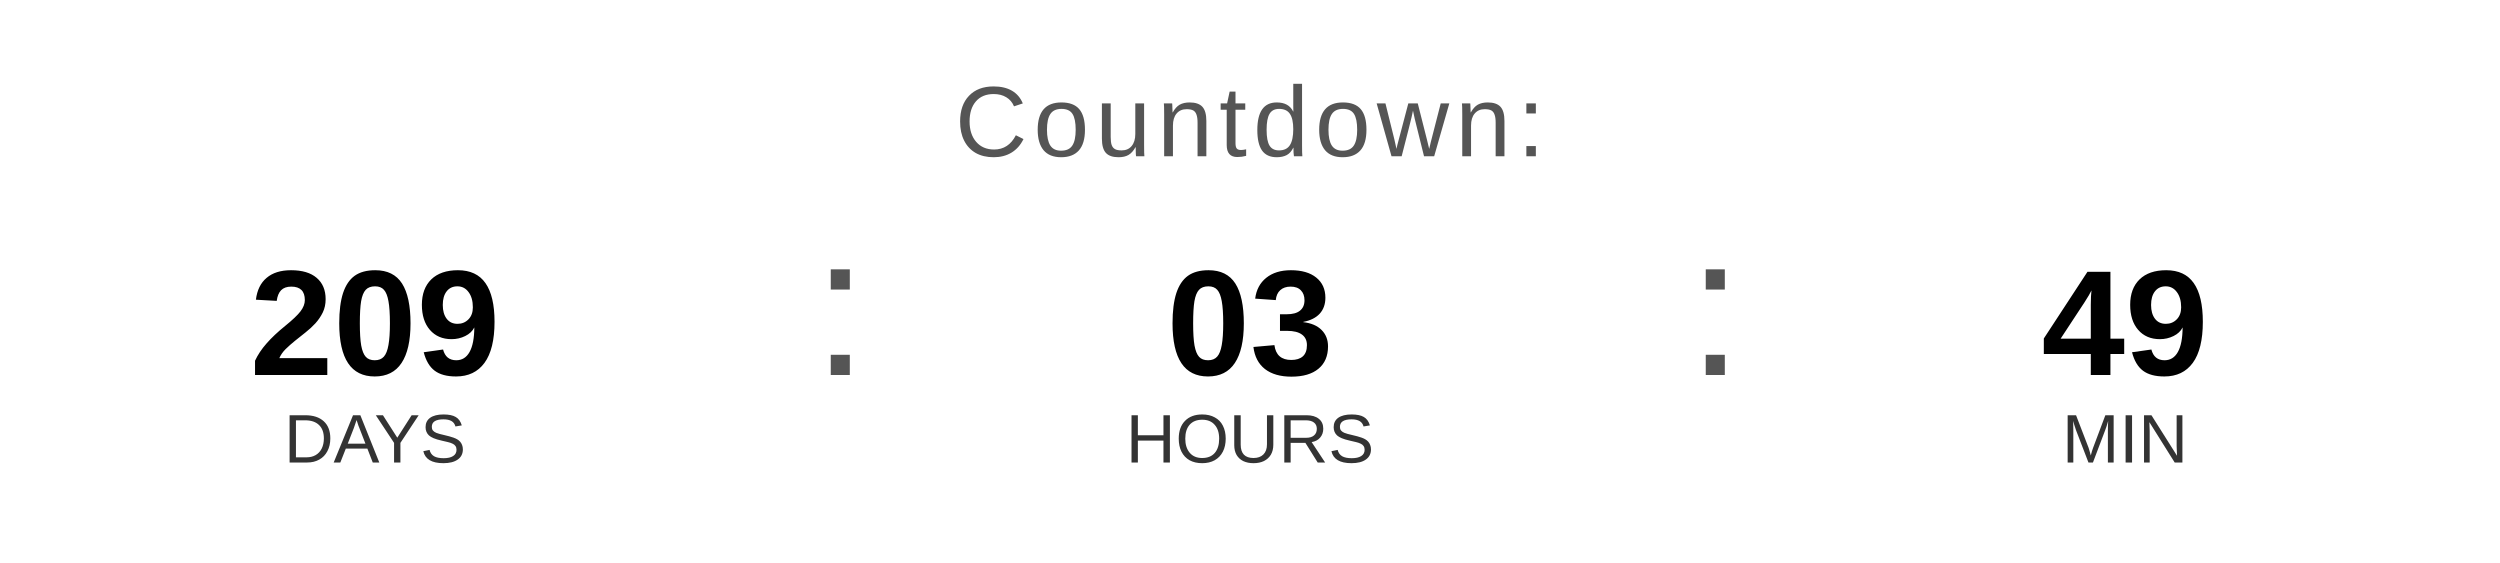
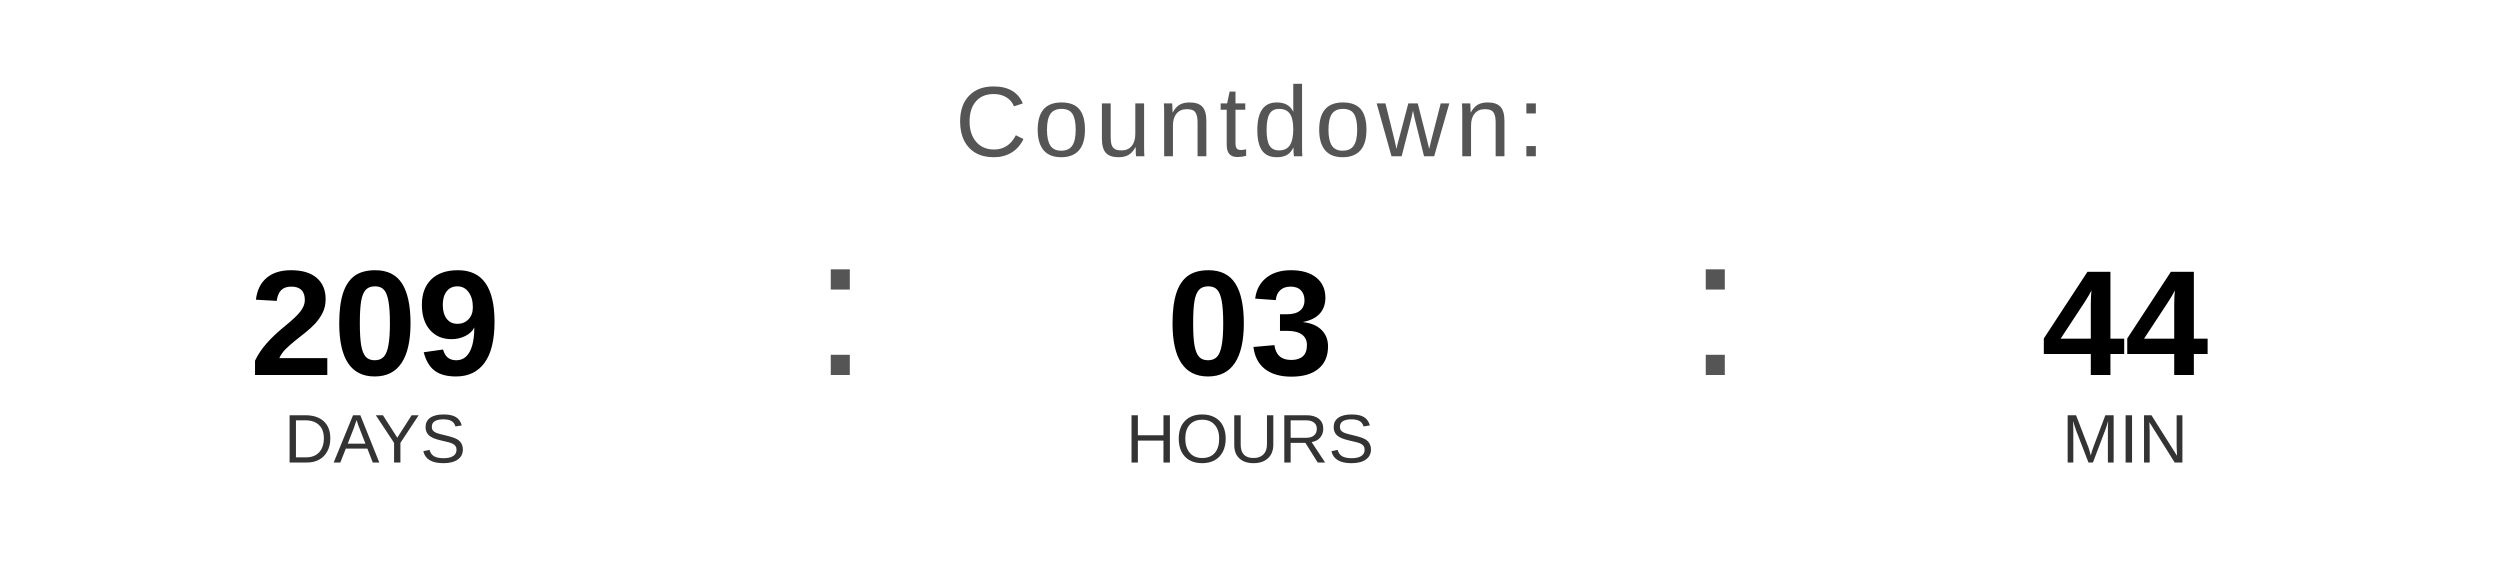
<svg xmlns="http://www.w3.org/2000/svg" width="400" height="90" viewBox="0 0 400 90">
  <text x="200" y="25" font-family="Arial, Helvetica, sans-serif" font-size="16" fill="#555555" text-anchor="middle" letter-spacing="1">
    Countdown:
  </text>
  <text x="60" y="60" font-family="Arial, Helvetica, sans-serif" font-size="24" font-weight="bold" fill="#000000" text-anchor="middle">209</text>
  <text x="60" y="74" font-family="Arial, Helvetica, sans-serif" font-size="11" fill="#333333" text-anchor="middle">DAYS</text>
  <text x="130" y="60" font-family="Arial, sans-serif" font-size="32" fill="#555555">:</text>
  <text x="200" y="60" font-family="Arial, Helvetica, sans-serif" font-size="24" font-weight="bold" fill="#000000" text-anchor="middle">03</text>
  <text x="200" y="74" font-family="Arial, Helvetica, sans-serif" font-size="11" fill="#333333" text-anchor="middle">HOURS</text>
  <text x="270" y="60" font-family="Arial, sans-serif" font-size="32" fill="#555555">:</text>
-   <text x="340" y="60" font-family="Arial, Helvetica, sans-serif" font-size="24" font-weight="bold" fill="#000000" text-anchor="middle">49</text>
+   <text x="340" y="60" font-family="Arial, Helvetica, sans-serif" font-size="24" font-weight="bold" fill="#000000" text-anchor="middle">44</text>
  <text x="340" y="74" font-family="Arial, Helvetica, sans-serif" font-size="11" fill="#333333" text-anchor="middle">MIN</text>
</svg>
